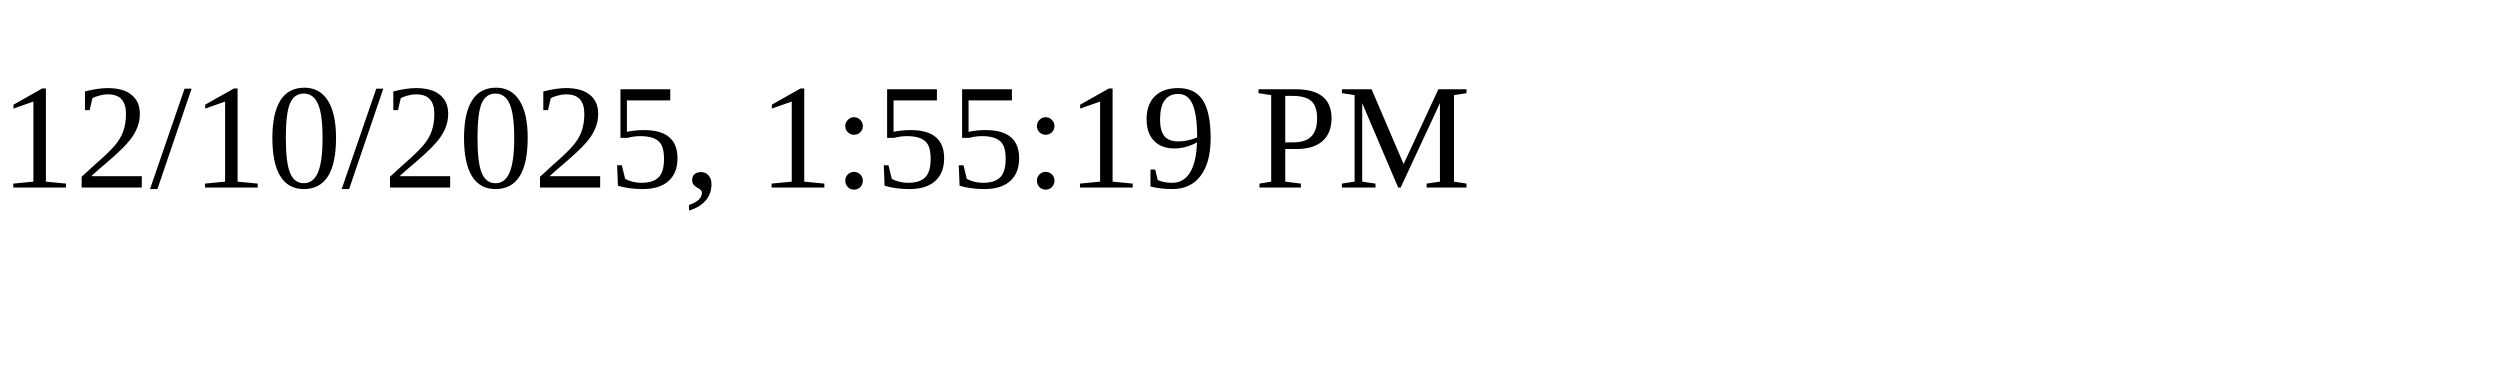
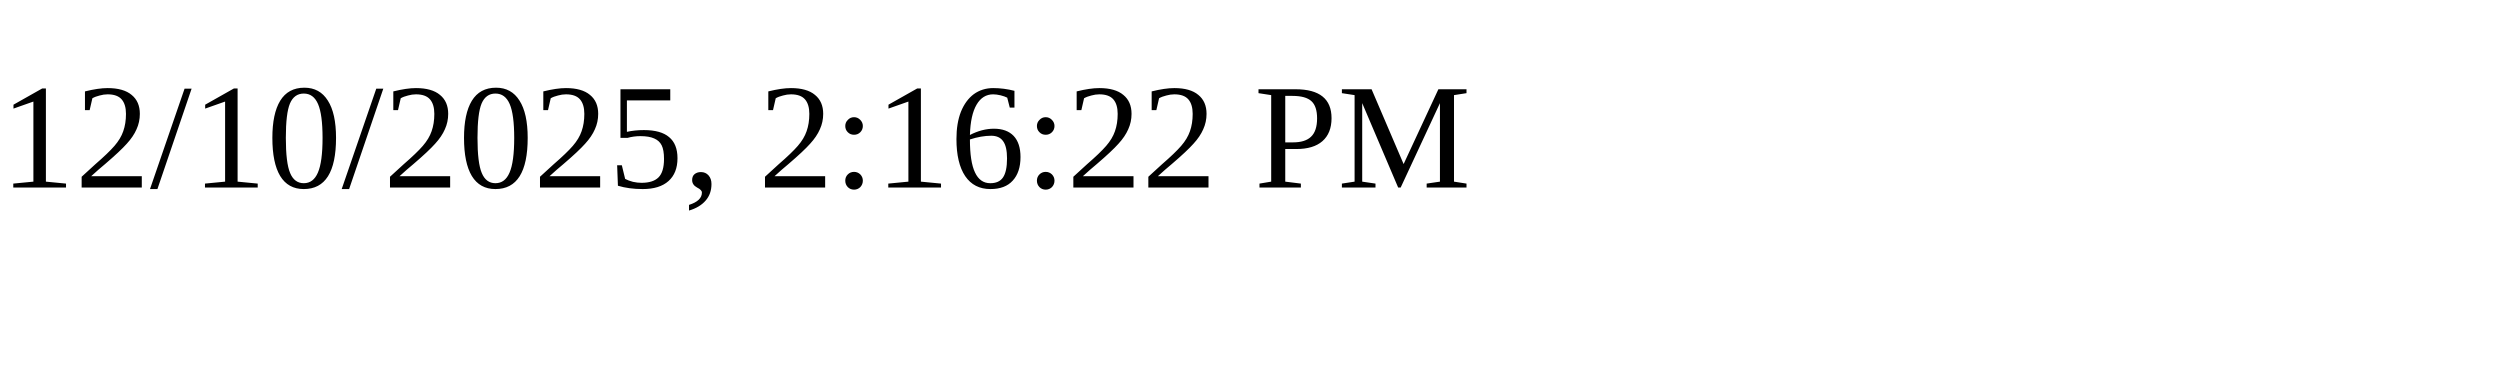
<svg xmlns="http://www.w3.org/2000/svg" height="30" width="200">
-   <text x="0" y="15">12/10/2025, 1:55:19 PM</text>
+   <text x="0" y="15">12/10/2025, 2:16:22 PM</text>
</svg>
